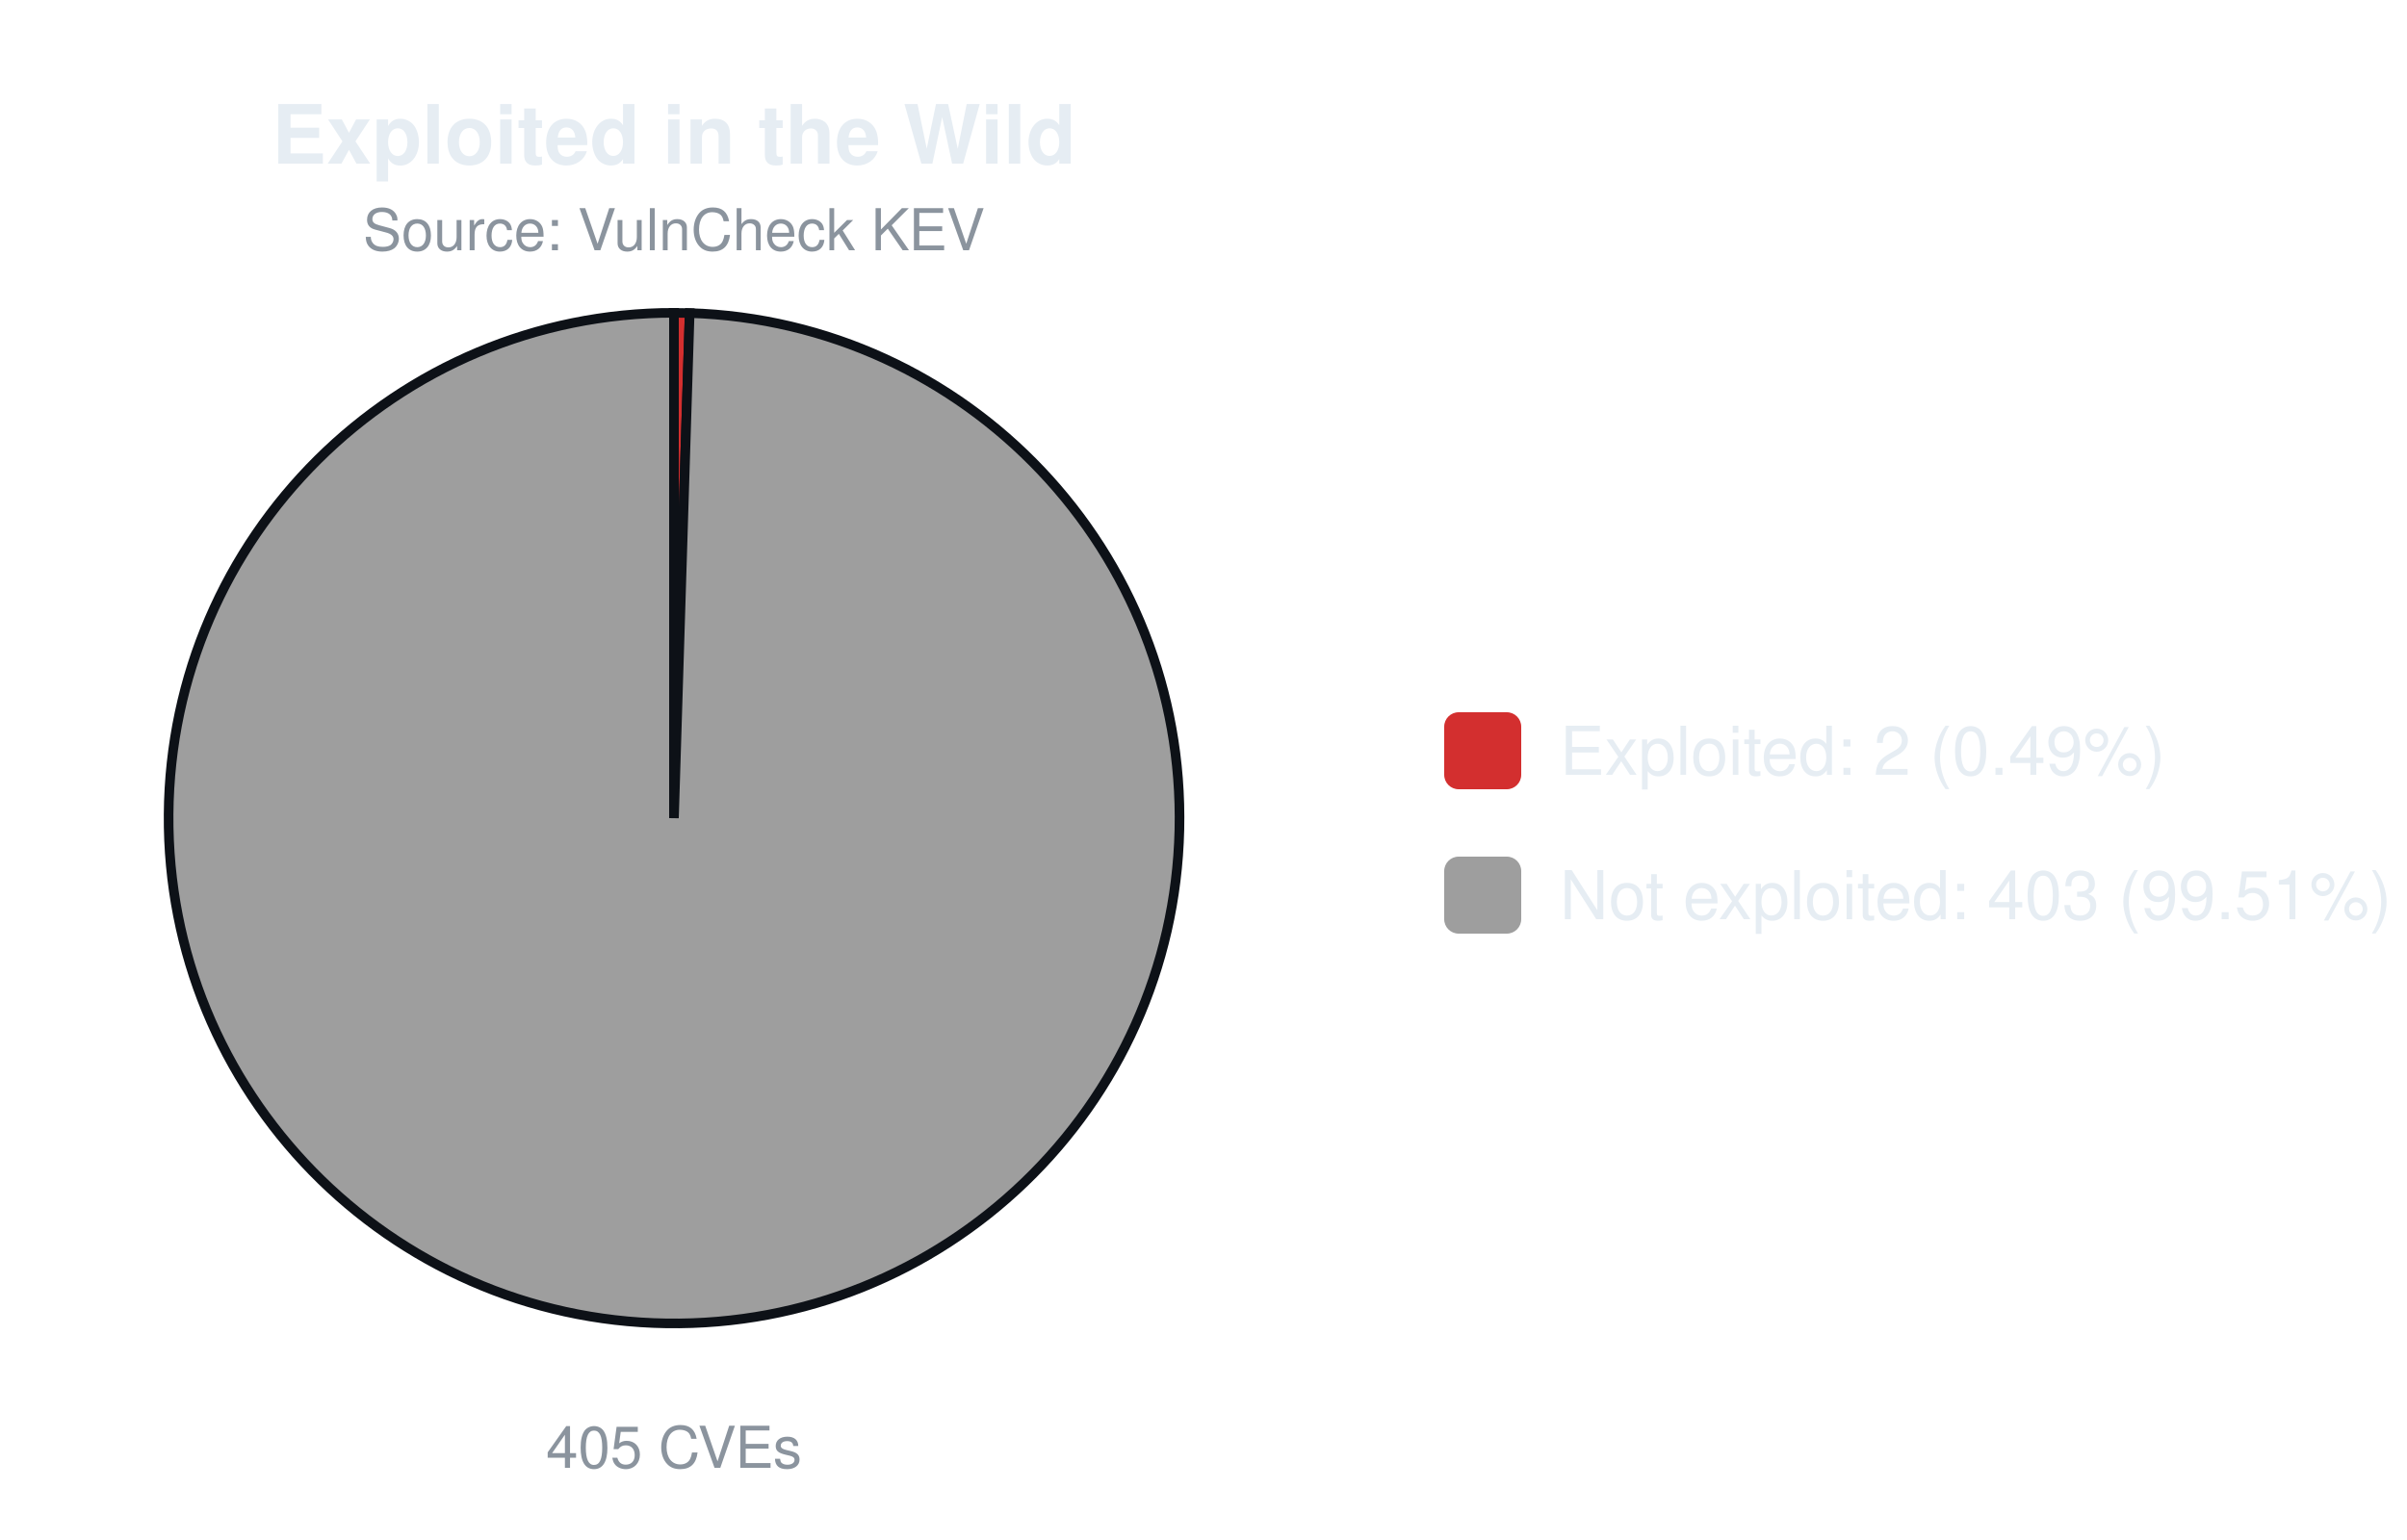
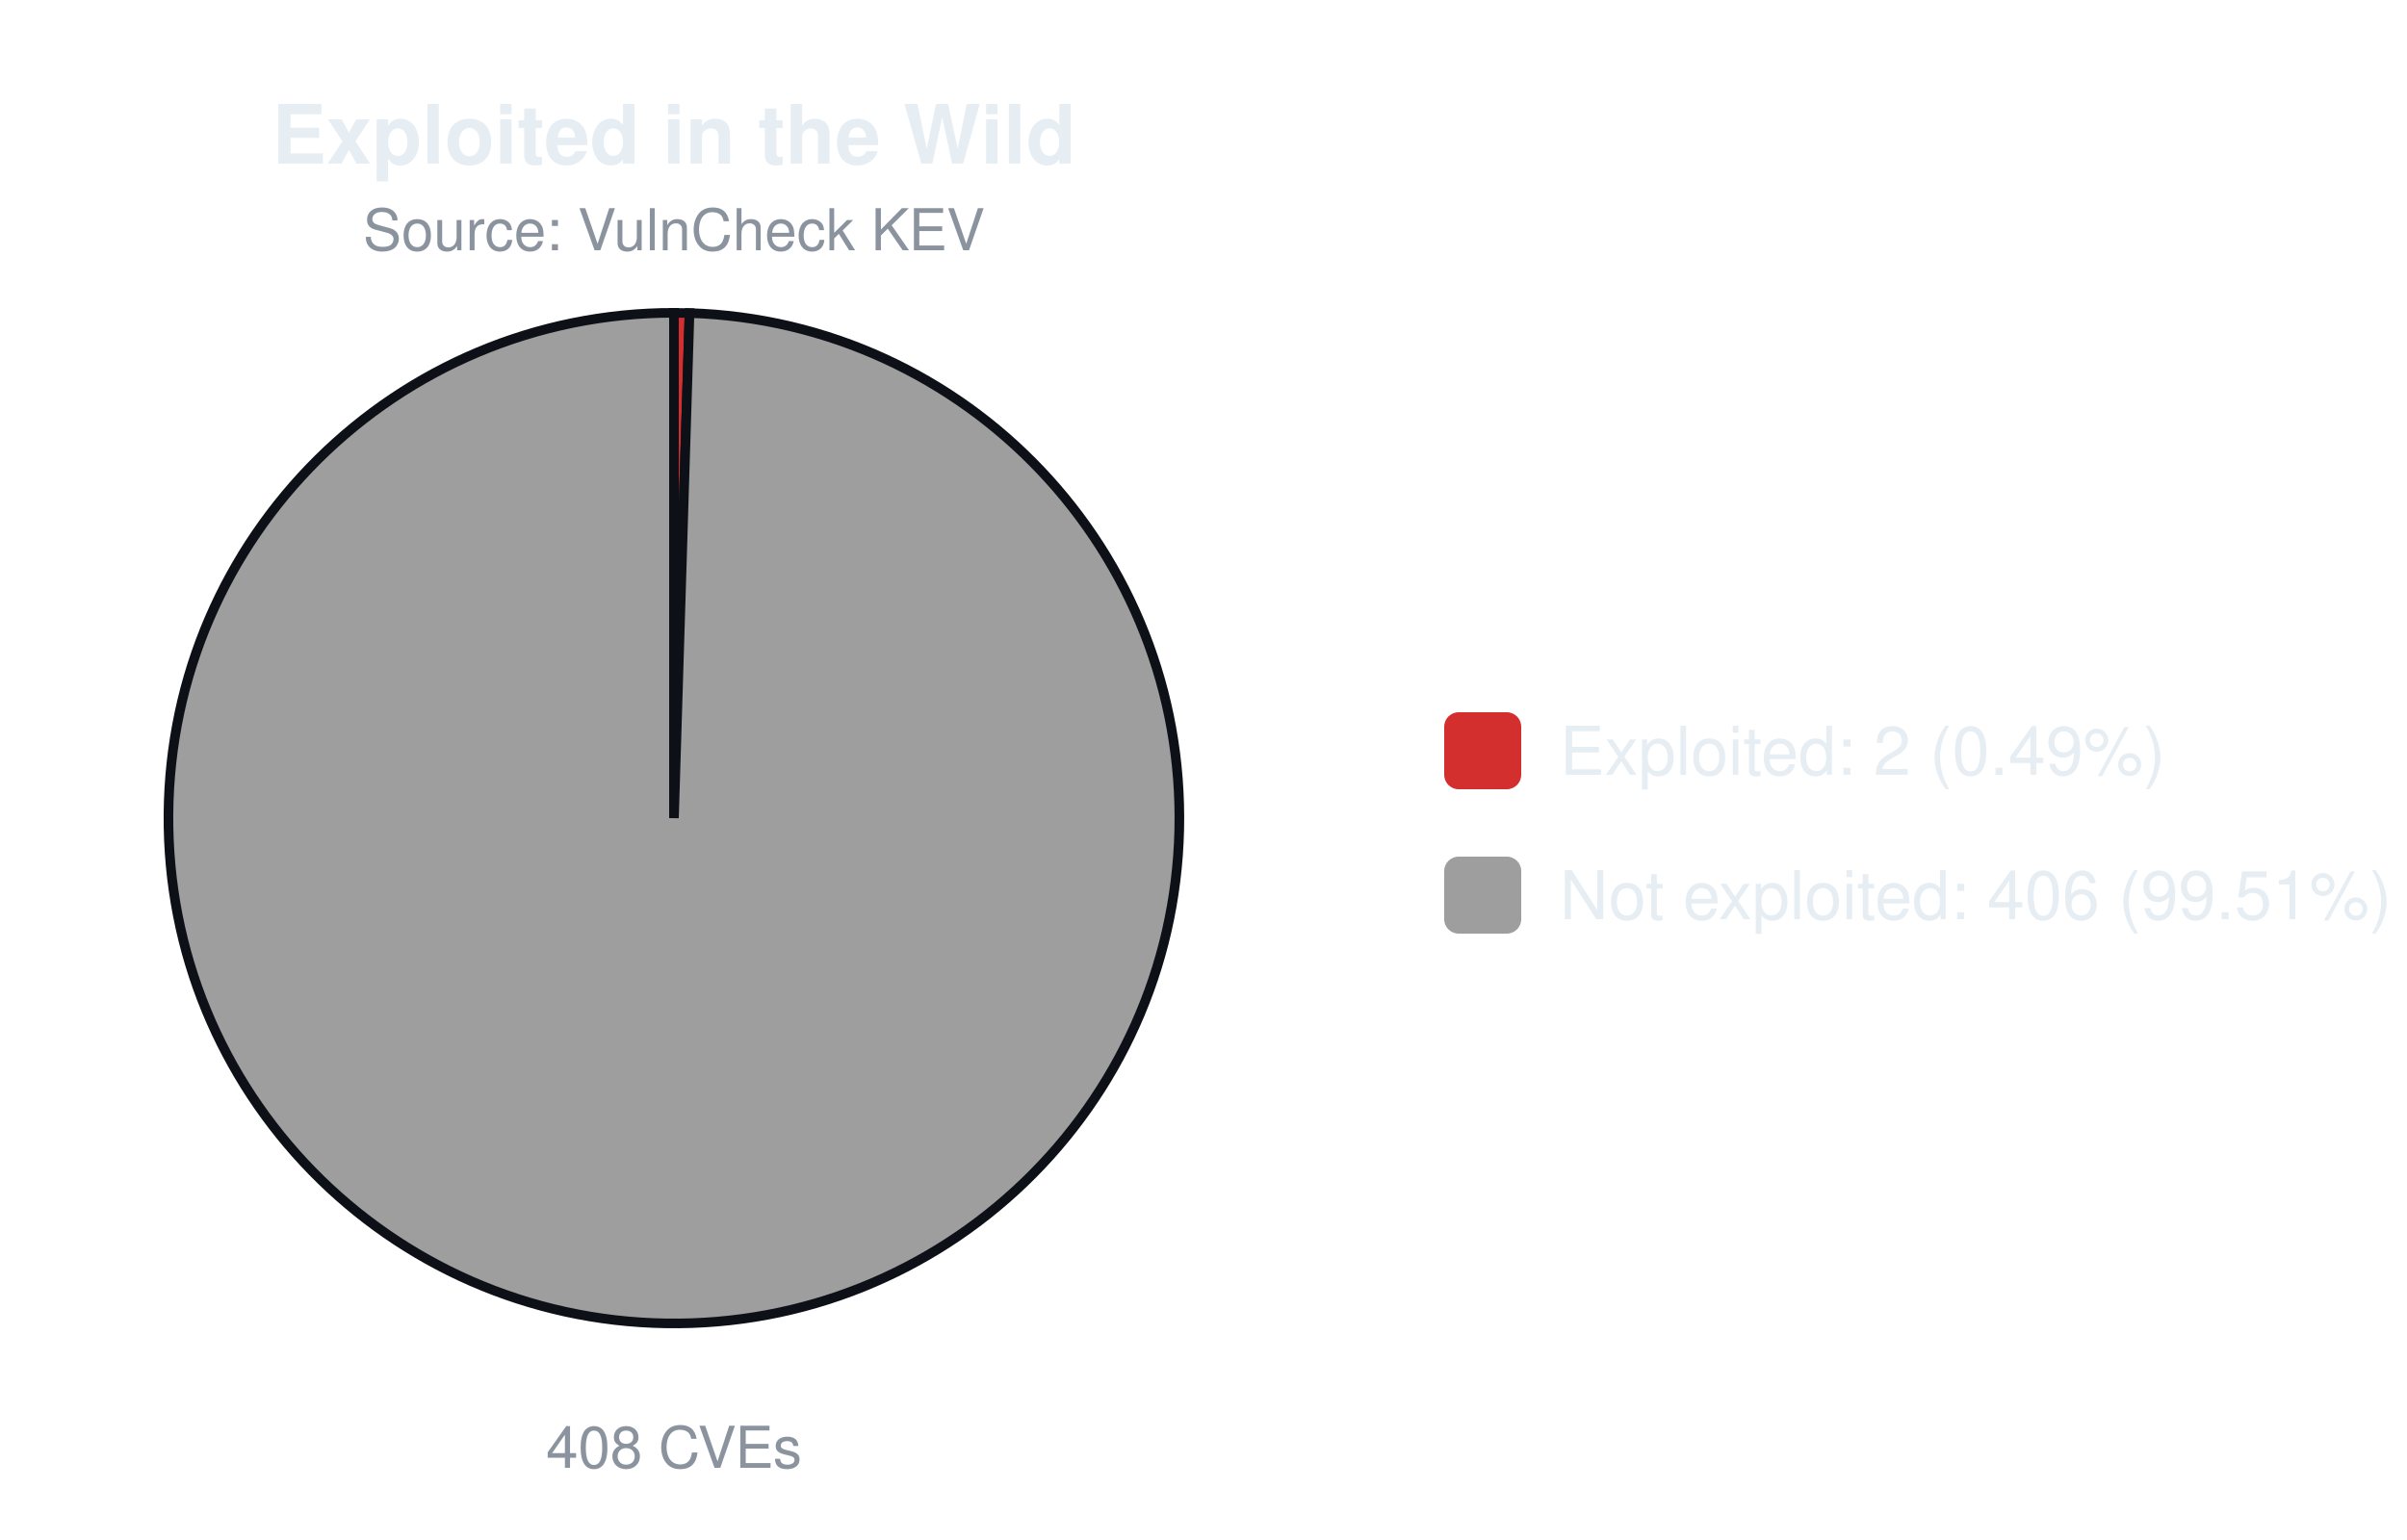
<svg xmlns="http://www.w3.org/2000/svg" width="500" height="320" viewBox="0 0 500 320" font-family="-apple-system,Segoe UI,Helvetica,Arial,sans-serif">
  <text x="140.0" y="34" font-size="17" font-weight="600" text-anchor="middle" fill="#e6edf3">Exploited in the Wild</text>
  <text x="140.0" y="52" font-size="12" text-anchor="middle" fill="#8b949e">Source: VulnCheck KEV</text>
-   <path d="M140.00,170.00 L140.00,65.00 A105.0,105.0 0 0 1 143.26,65.05 Z" fill="#d32f2f" stroke="#0d1117" stroke-width="2" />
-   <path d="M140.00,170.00 L143.26,65.05 A105.0,105.0 0 1 1 140.00,65.00 Z" fill="#9e9e9e" stroke="#0d1117" stroke-width="2" />
-   <text x="140.0" y="305" font-size="12" text-anchor="middle" fill="#8b949e">405 CVEs</text>
+   <path d="M140.00,170.00 L140.00,65.00 A105.0,105.0 0 0 1 143.23,65.05 Z" fill="#d32f2f" stroke="#0d1117" stroke-width="2" />
+   <path d="M140.00,170.00 L143.23,65.05 A105.0,105.0 0 1 1 140.00,65.00 Z" fill="#9e9e9e" stroke="#0d1117" stroke-width="2" />
+   <text x="140.0" y="305" font-size="12" text-anchor="middle" fill="#8b949e">408 CVEs</text>
  <rect x="300.0" y="148.0" width="16" height="16" rx="3" fill="#d32f2f" />
  <text x="324.0" y="161.0" font-size="14" fill="#e6edf3">Exploited: 2 (0.49%)</text>
  <rect x="300.0" y="178.0" width="16" height="16" rx="3" fill="#9e9e9e" />
-   <text x="324.0" y="191.0" font-size="14" fill="#e6edf3">Not exploited: 403 (99.51%)</text>
+   <text x="324.0" y="191.0" font-size="14" fill="#e6edf3">Not exploited: 406 (99.51%)</text>
</svg>
